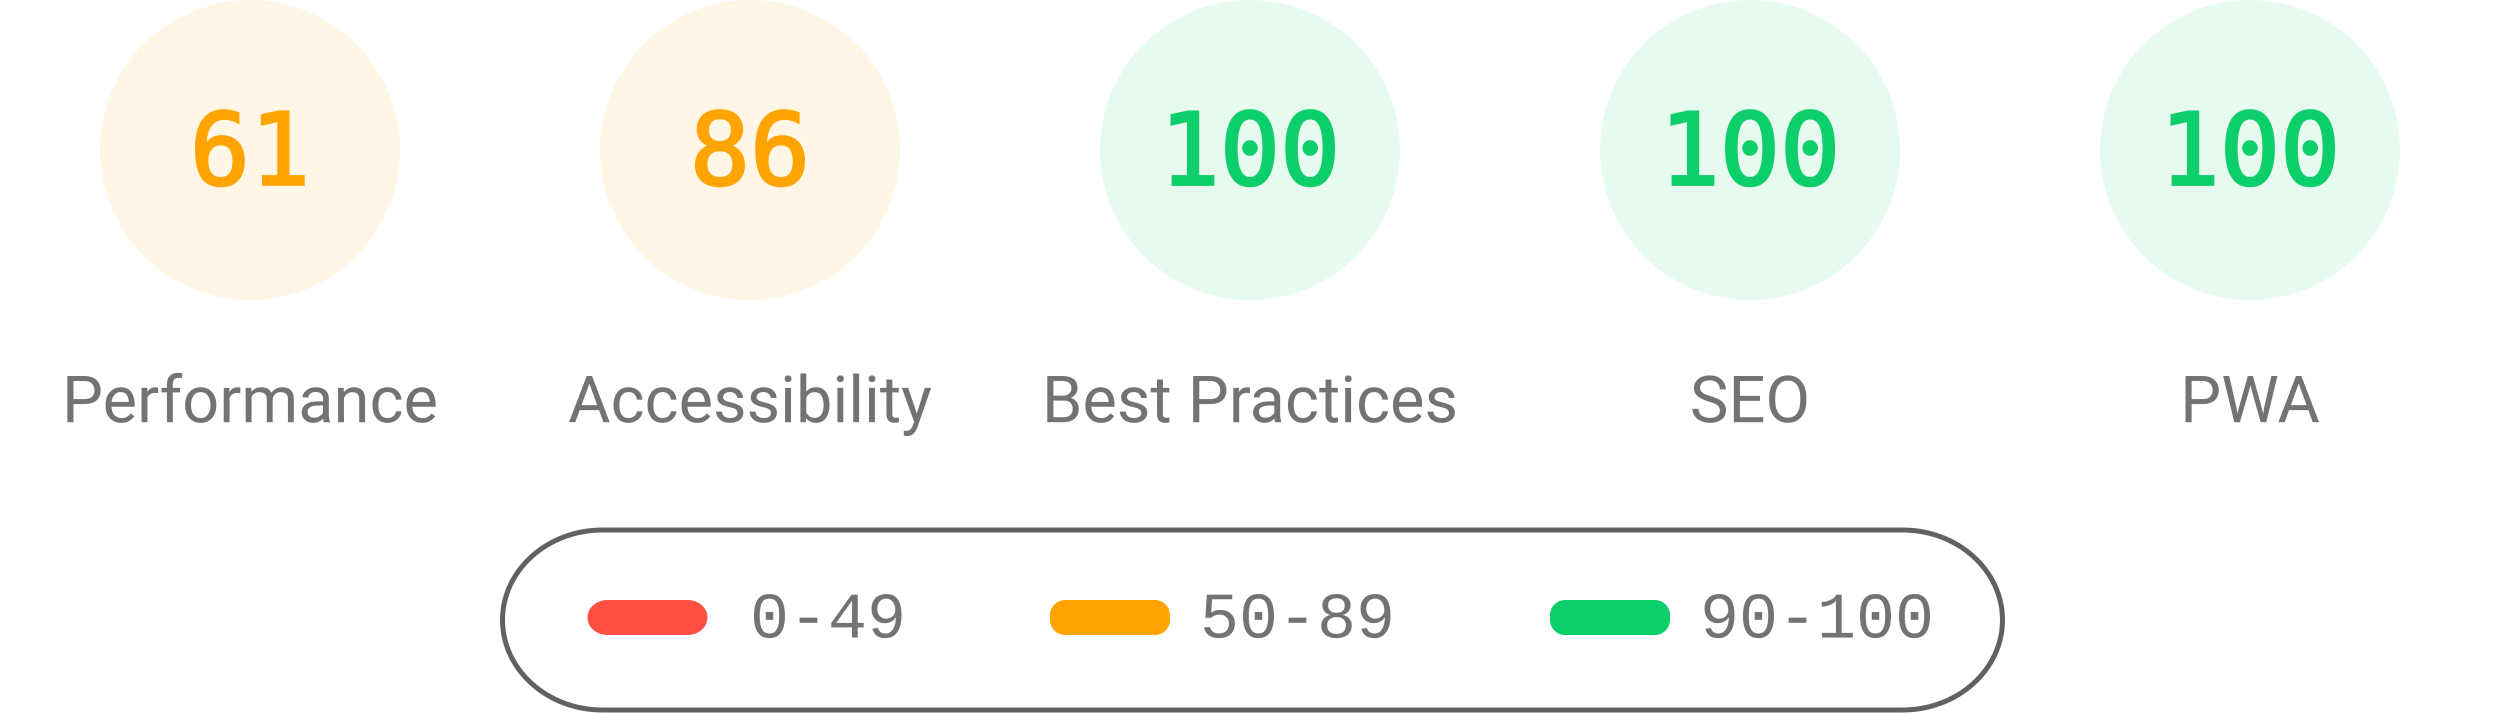
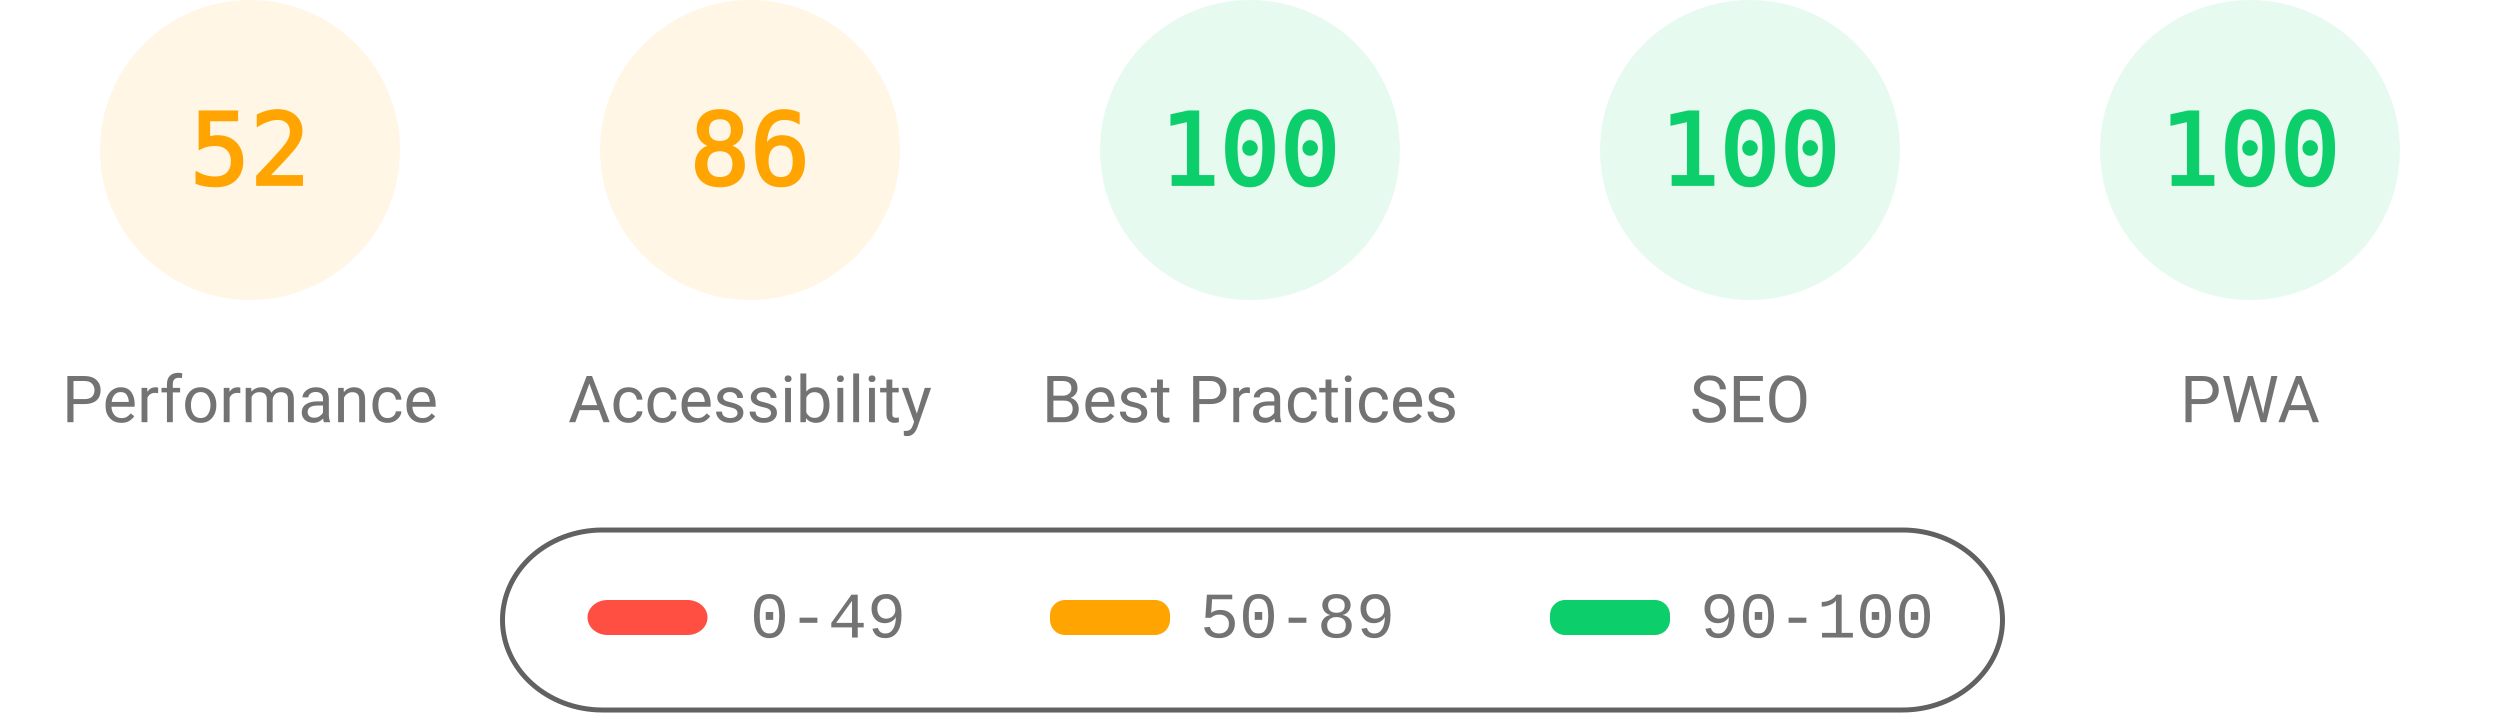
<svg xmlns="http://www.w3.org/2000/svg" fill="none" width="1000" height="285">
  <style>.gauge-base{opacity:.1}.gauge-arc{fill:none;animation-delay:250ms;stroke-linecap:round;transform:rotate(-90deg);transform-origin:100px 60px;animation:load-gauge 1s ease forwards}.guage-text{font-size:40px;font-family:monospace;text-align:center}.guage-red{color:#ff4e42;fill:#ff4e42;stroke:#ff4e42}.guage-orange{color:#ffa400;fill:#ffa400;stroke:#ffa400}.guage-green{color:#0cce6b;fill:#0cce6b;stroke:#0cce6b}.guage-undefined{color:#5c5c5c;fill:#5c5c5c;stroke:#5c5c5c}.guage-title{color:#737373;fill:#737373;stroke:none;font-size:26px;line-height:26px;font-family:Roboto,Halvetica,Arial,sans-serif}@keyframes load-gauge{from{stroke-dasharray:0 352.858}}</style>
  <svg class="guage-div guage-perf guage-orange" viewBox="0 0 200 200" width="200" height="200">
    <circle class="gauge-base" r="56" cx="100" cy="60" stroke-width="8" />
-     <circle class="gauge-arc guage-arc-1" r="56" cx="100" cy="60" stroke-width="8" style="stroke-dasharray:214.633,351.858" />
-     <text class="guage-text" x="100" y="60" alignment-baseline="central" dominant-baseline="central" text-anchor="middle">61</text>
+     <circle class="gauge-arc guage-arc-1" r="56" cx="100" cy="60" stroke-width="8" style="stroke-dasharray:182.966,351.858" />
+     <text class="guage-text" x="100" y="60" alignment-baseline="central" dominant-baseline="central" text-anchor="middle">52</text>
    <text class="guage-title" x="100" y="160" alignment-baseline="central" dominant-baseline="central" text-anchor="middle">Performance</text>
  </svg>
  <svg class="guage-div guage-acc guage-orange" viewBox="0 0 200 200" width="200" height="200" x="200">
    <circle class="gauge-base" r="56" cx="100" cy="60" stroke-width="8" />
    <circle class="gauge-arc guage-arc-2" r="56" cx="100" cy="60" stroke-width="8" style="stroke-dasharray:302.598,351.858" />
    <text class="guage-text" x="100" y="60" alignment-baseline="central" dominant-baseline="central" text-anchor="middle">86</text>
    <text class="guage-title" x="100" y="160" alignment-baseline="central" dominant-baseline="central" text-anchor="middle">Accessibility</text>
  </svg>
  <svg class="guage-div guage-best guage-green" viewBox="0 0 200 200" width="200" height="200" x="400">
    <circle class="gauge-base" r="56" cx="100" cy="60" stroke-width="8" />
    <circle class="gauge-arc guage-arc-3" r="56" cx="100" cy="60" stroke-width="8" style="stroke-dasharray:351.858,351.858" />
    <text class="guage-text" x="100" y="60" alignment-baseline="central" dominant-baseline="central" text-anchor="middle">100</text>
    <text class="guage-title" x="100" y="160" alignment-baseline="central" dominant-baseline="central" text-anchor="middle">Best Practices</text>
  </svg>
  <svg class="guage-div guage-seo guage-green" viewBox="0 0 200 200" width="200" height="200" x="600">
    <circle class="gauge-base" r="56" cx="100" cy="60" stroke-width="8" />
    <circle class="gauge-arc guage-arc-4" r="56" cx="100" cy="60" stroke-width="8" style="stroke-dasharray:351.858,351.858" />
    <text class="guage-text" x="100" y="60" alignment-baseline="central" dominant-baseline="central" text-anchor="middle">100</text>
    <text class="guage-title" x="100" y="160" alignment-baseline="central" dominant-baseline="central" text-anchor="middle">SEO</text>
  </svg>
  <svg class="guage-div guage-pwa guage-green" viewBox="0 0 200 200" width="200" height="200" x="800">
    <circle class="gauge-base" r="56" cx="100" cy="60" stroke-width="8" />
    <circle class="gauge-arc guage-arc-4" r="56" cx="100" cy="60" stroke-width="8" style="stroke-dasharray:351.858,351.858" />
    <text class="guage-text" x="100" y="60" alignment-baseline="central" dominant-baseline="central" text-anchor="middle">100</text>
    <text class="guage-title" x="100" y="160" alignment-baseline="central" dominant-baseline="central" text-anchor="middle">PWA</text>
  </svg>
  <svg width="604" height="76" x="200" y="210">
    <path fill="none" id="canvas_background" d="M-1-1h604v80H-1z" />
    <rect fill-opacity="0" stroke="#616161" stroke-width="2" rx="40" id="svg_2" height="72" width="600" y="2" x="1" fill="#000" />
    <rect stroke="#000" rx="8" id="svg_3" height="14" width="48" y="30" x="35" stroke-opacity="null" stroke-width="0" fill="#ff4e42" />
    <rect stroke="#000" rx="6" id="svg_4" height="14" width="48" y="30" x="220" stroke-opacity="null" stroke-width="0" fill="#ffa400" />
    <rect stroke="#000" rx="6" id="svg_5" height="14" width="48" y="30" x="420" stroke-opacity="null" stroke-width="0" fill="#0cce6b" />
    <text xml:space="preserve" text-anchor="start" font-family="'Courier New', Courier, monospace" font-size="26" id="svg_6" y="45" x="100" stroke-opacity="null" stroke-width="0" stroke="#000" fill="#737373">0-49</text>
    <text xml:space="preserve" text-anchor="start" font-family="'Courier New', Courier, monospace" font-size="26" id="svg_7" y="45" x="280" stroke-opacity="null" stroke-width="0" stroke="#000" fill="#737373">50-89</text>
    <text xml:space="preserve" text-anchor="start" font-family="'Courier New', Courier, monospace" font-size="26" id="svg_8" y="45" x="480" stroke-opacity="null" stroke-width="0" stroke="#000" fill="#737373">90-100</text>
  </svg>
</svg>
